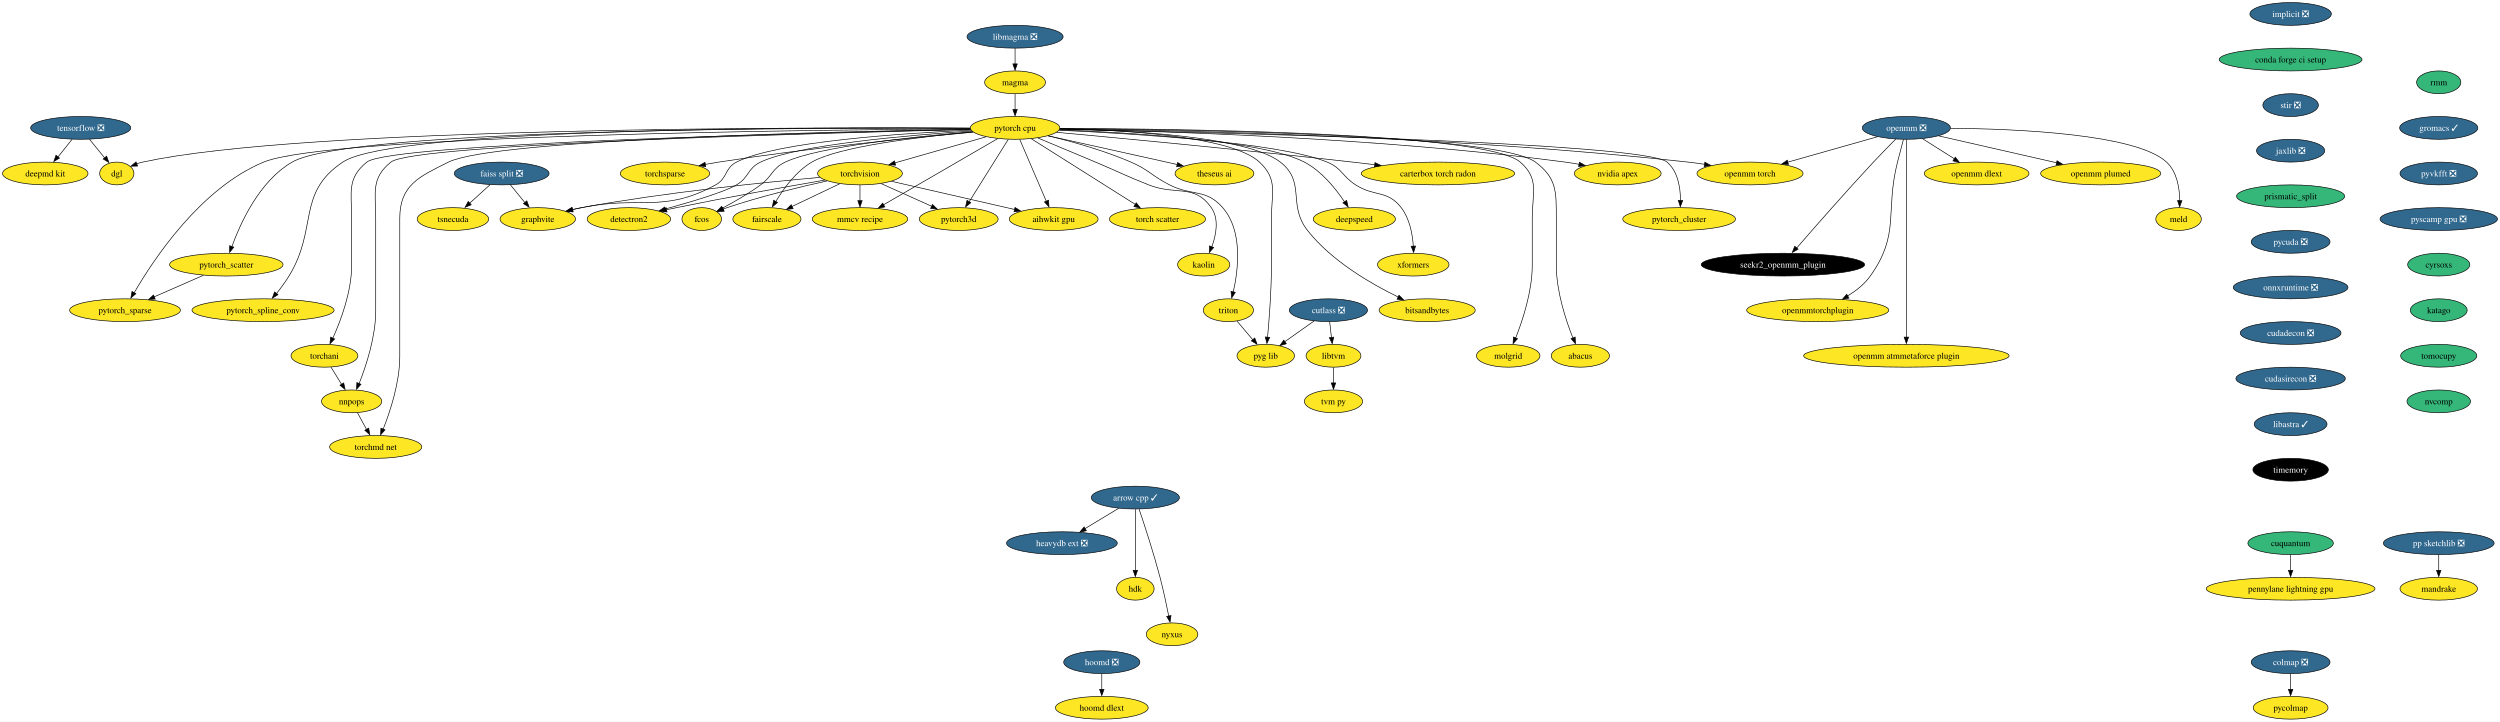
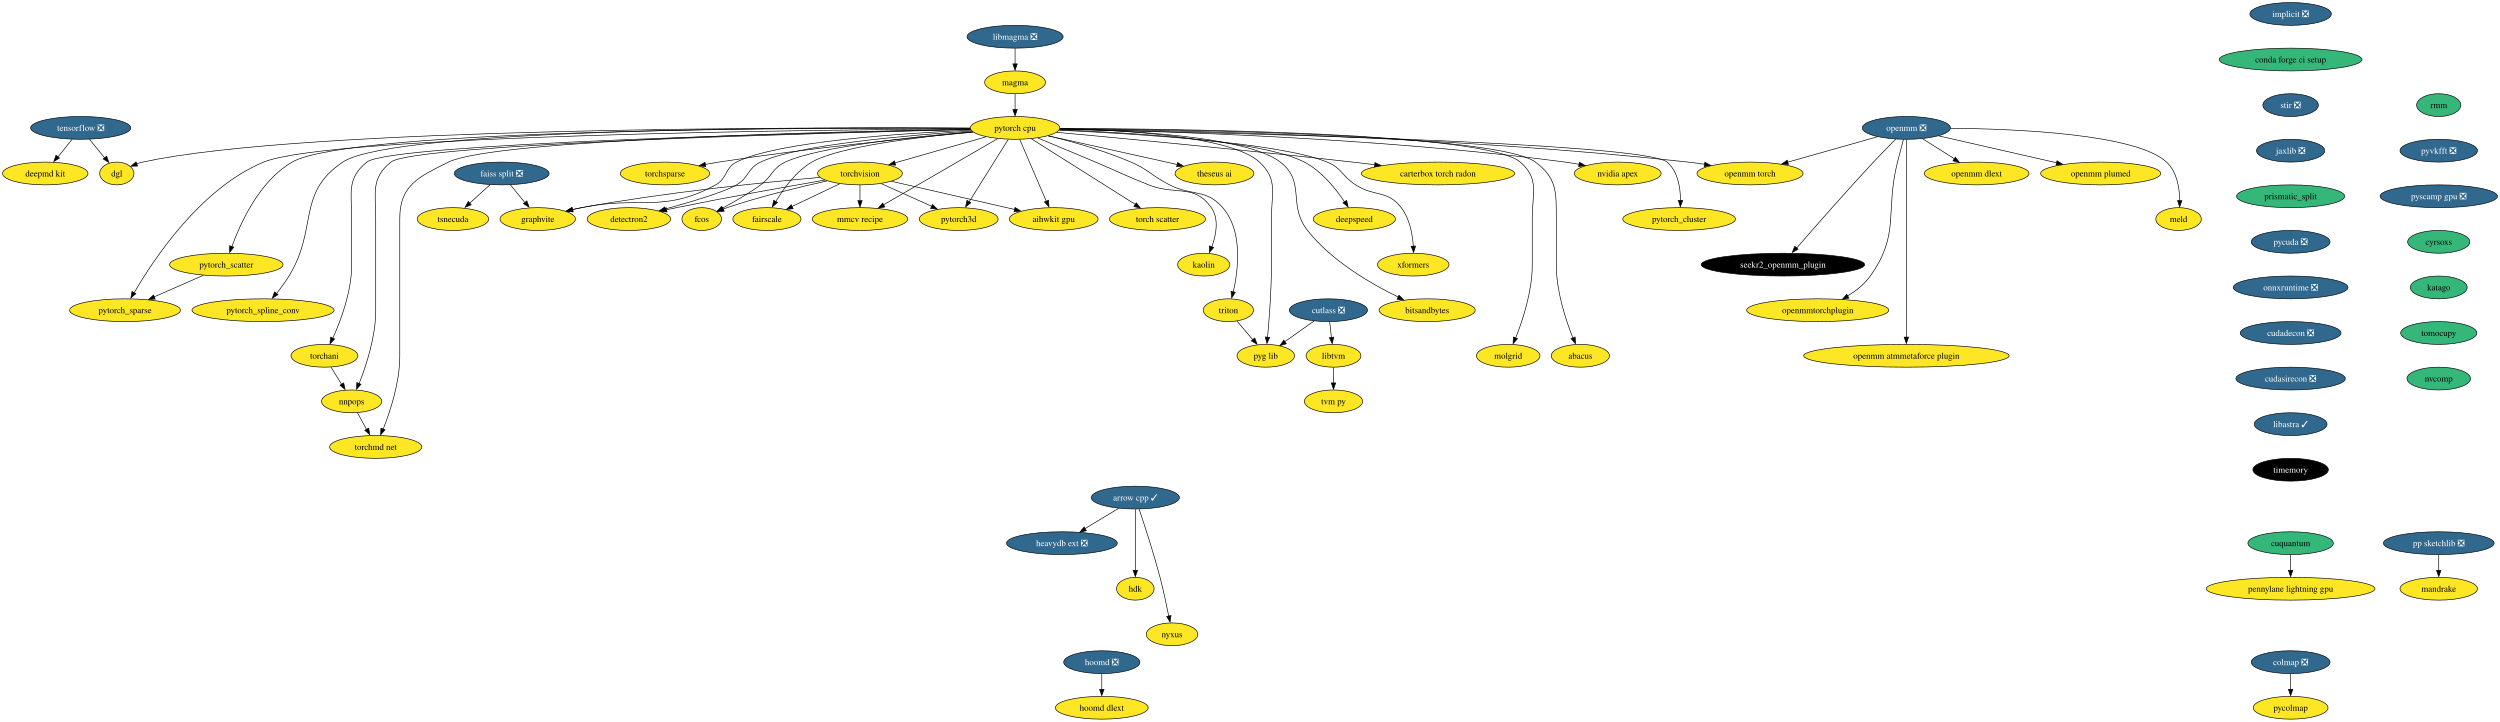
<svg xmlns="http://www.w3.org/2000/svg" xmlns:xlink="http://www.w3.org/1999/xlink" width="3949pt" height="1140pt" viewBox="0.00 0.00 3949.29 1140.00">
  <g id="graph0" class="graph" transform="scale(1 1) rotate(0) translate(4 1136)">
    <polygon fill="white" stroke="none" points="-4,4 -4,-1136 3945.29,-1136 3945.29,4 -4,4" />
    <g id="node1" class="node">
      <g id="a_node1">
        <a xlink:href="https://github.com/conda-forge/arrow-cpp-feedstock/pull/1245" xlink:title="arrow cpp ✓">
          <ellipse fill="#31688e" stroke="black" cx="1789.52" cy="-350" rx="69.62" ry="18" />
          <text text-anchor="middle" x="1789.52" y="-345.32" font-family="Times,serif" font-size="14.00" fill="white">arrow cpp ✓</text>
        </a>
      </g>
    </g>
    <g id="node2" class="node">
      <g id="a_node2">
        <a xlink:href="https://github.com/conda-forge/heavydb-ext-feedstock/pull/65" xlink:title="heavydb ext ❎">
          <ellipse fill="#31688e" stroke="black" cx="1673.52" cy="-278" rx="87.51" ry="18" />
          <text text-anchor="middle" x="1673.52" y="-273.32" font-family="Times,serif" font-size="14.00" fill="white">heavydb ext ❎</text>
        </a>
      </g>
    </g>
    <g id="edge1" class="edge">
      <path fill="none" stroke="black" d="M1762.91,-332.94C1747.22,-323.47 1727.14,-311.36 1709.99,-301.01" />
      <polygon fill="black" stroke="black" points="1712.18,-297.64 1701.81,-295.47 1708.57,-303.63 1712.18,-297.64" />
    </g>
    <g id="node3" class="node">
      <g id="a_node3">
        <a xlink:href="https://github.com/conda-forge/hdk-feedstock" xlink:title="hdk">
          <ellipse fill="#fde725" stroke="black" cx="1789.52" cy="-206" rx="29.64" ry="18" />
          <text text-anchor="middle" x="1789.52" y="-201.33" font-family="Times,serif" font-size="14.00">hdk</text>
        </a>
      </g>
    </g>
    <g id="edge2" class="edge">
      <path fill="none" stroke="black" d="M1789.52,-331.59C1789.52,-307.5 1789.52,-263.75 1789.52,-235.03" />
      <polygon fill="black" stroke="black" points="1793.02,-235.11 1789.52,-225.11 1786.02,-235.11 1793.02,-235.11" />
    </g>
    <g id="node4" class="node">
      <g id="a_node4">
        <a xlink:href="https://github.com/conda-forge/nyxus-feedstock" xlink:title="nyxus">
          <ellipse fill="#fde725" stroke="black" cx="1847.52" cy="-134" rx="40.69" ry="18" />
          <text text-anchor="middle" x="1847.52" y="-129.32" font-family="Times,serif" font-size="14.00">nyxus</text>
        </a>
      </g>
    </g>
    <g id="edge3" class="edge">
      <path fill="none" stroke="black" d="M1795.45,-331.76C1803.58,-307.78 1818.31,-262.92 1828.52,-224 1833.84,-203.69 1838.76,-180.48 1842.26,-162.86" />
      <polygon fill="black" stroke="black" points="1845.86,-163.66 1844.34,-153.17 1838.99,-162.32 1845.86,-163.66" />
    </g>
    <g id="node5" class="node">
      <g id="a_node5">
        <a xlink:href="https://github.com/conda-forge/implicit-feedstock/pull/99" xlink:title="implicit ❎">
          <ellipse fill="#31688e" stroke="black" cx="3614.52" cy="-1114" rx="64.36" ry="18" />
          <text text-anchor="middle" x="3614.52" y="-1109.33" font-family="Times,serif" font-size="14.00" fill="white">implicit ❎</text>
        </a>
      </g>
    </g>
    <g id="node6" class="node">
      <g id="a_node6">
        <a xlink:href="https://github.com/conda-forge/conda-forge-ci-setup-feedstock" xlink:title="conda forge ci setup">
          <ellipse fill="#35b779" stroke="black" cx="3614.52" cy="-1042" rx="112.76" ry="18" />
          <text text-anchor="middle" x="3614.52" y="-1037.33" font-family="Times,serif" font-size="14.00">conda forge ci setup</text>
        </a>
      </g>
    </g>
    <g id="node18" class="node">
      <g id="a_node18">
        <a xlink:href="https://github.com/conda-forge/stir-feedstock/pull/102" xlink:title="stir ❎">
          <ellipse fill="#31688e" stroke="black" cx="3614.52" cy="-970" rx="43.84" ry="18" />
          <text text-anchor="middle" x="3614.52" y="-965.33" font-family="Times,serif" font-size="14.00" fill="white">stir ❎</text>
        </a>
      </g>
    </g>
    <g id="node7" class="node">
      <g id="a_node7">
        <a xlink:href="https://github.com/conda-forge/torchvision-feedstock" xlink:title="torchvision">
          <ellipse fill="#fde725" stroke="black" cx="1354.52" cy="-862" rx="66.99" ry="18" />
          <text text-anchor="middle" x="1354.52" y="-857.33" font-family="Times,serif" font-size="14.00">torchvision</text>
        </a>
      </g>
    </g>
    <g id="node8" class="node">
      <g id="a_node8">
        <a xlink:href="https://github.com/conda-forge/detectron2-feedstock" xlink:title="detectron2">
          <ellipse fill="#fde725" stroke="black" cx="989.52" cy="-790" rx="65.94" ry="18" />
          <text text-anchor="middle" x="989.52" y="-785.33" font-family="Times,serif" font-size="14.00">detectron2</text>
        </a>
      </g>
    </g>
    <g id="edge5" class="edge">
      <path fill="none" stroke="black" d="M1299.06,-851.58C1240.59,-841.48 1145.87,-824.65 1064.52,-808 1059.47,-806.97 1054.24,-805.86 1049,-804.72" />
      <polygon fill="black" stroke="black" points="1049.79,-801.09 1039.27,-802.36 1048.28,-807.93 1049.79,-801.09" />
    </g>
    <g id="node9" class="node">
      <g id="a_node9">
        <a xlink:href="https://github.com/conda-forge/fcos-feedstock" xlink:title="fcos">
          <ellipse fill="#fde725" stroke="black" cx="1104.52" cy="-790" rx="31.22" ry="18" />
          <text text-anchor="middle" x="1104.52" y="-785.33" font-family="Times,serif" font-size="14.00">fcos</text>
        </a>
      </g>
    </g>
    <g id="edge6" class="edge">
      <path fill="none" stroke="black" d="M1302.52,-850.23C1259.63,-840.79 1197.44,-825.81 1144.52,-808 1142.53,-807.33 1140.51,-806.61 1138.48,-805.85" />
      <polygon fill="black" stroke="black" points="1139.98,-802.29 1129.4,-801.86 1137.41,-808.8 1139.98,-802.29" />
    </g>
    <g id="node10" class="node">
      <g id="a_node10">
        <a xlink:href="https://github.com/conda-forge/fairscale-feedstock" xlink:title="fairscale">
          <ellipse fill="#fde725" stroke="black" cx="1207.52" cy="-790" rx="53.84" ry="18" />
          <text text-anchor="middle" x="1207.52" y="-785.33" font-family="Times,serif" font-size="14.00">fairscale</text>
        </a>
      </g>
    </g>
    <g id="edge7" class="edge">
      <path fill="none" stroke="black" d="M1322.62,-845.81C1300.46,-835.26 1270.76,-821.12 1247.09,-809.84" />
      <polygon fill="black" stroke="black" points="1248.88,-806.34 1238.35,-805.21 1245.87,-812.66 1248.88,-806.34" />
    </g>
    <g id="node11" class="node">
      <g id="a_node11">
        <a xlink:href="https://github.com/conda-forge/graphvite-feedstock" xlink:title="graphvite">
          <ellipse fill="#fde725" stroke="black" cx="845.52" cy="-790" rx="59.63" ry="18" />
          <text text-anchor="middle" x="845.52" y="-785.33" font-family="Times,serif" font-size="14.00">graphvite</text>
        </a>
      </g>
    </g>
    <g id="edge8" class="edge">
      <path fill="none" stroke="black" d="M1291.13,-855.81C1205.29,-848.22 1047.54,-832.31 914.52,-808 909.62,-807.1 904.55,-806.07 899.48,-804.96" />
      <polygon fill="black" stroke="black" points="900.68,-801.41 890.15,-802.6 899.12,-808.24 900.68,-801.41" />
    </g>
    <g id="node12" class="node">
      <g id="a_node12">
        <a xlink:href="https://github.com/conda-forge/mmcv-recipe-feedstock" xlink:title="mmcv recipe">
          <ellipse fill="#fde725" stroke="black" cx="1354.52" cy="-790" rx="75.41" ry="18" />
          <text text-anchor="middle" x="1354.52" y="-785.33" font-family="Times,serif" font-size="14.00">mmcv recipe</text>
        </a>
      </g>
    </g>
    <g id="edge9" class="edge">
      <path fill="none" stroke="black" d="M1354.52,-843.7C1354.52,-836.24 1354.52,-827.32 1354.52,-818.97" />
      <polygon fill="black" stroke="black" points="1358.02,-819.1 1354.52,-809.1 1351.02,-819.1 1358.02,-819.1" />
    </g>
    <g id="node13" class="node">
      <g id="a_node13">
        <a xlink:href="https://github.com/conda-forge/pytorch3d-feedstock" xlink:title="pytorch3d">
          <ellipse fill="#fde725" stroke="black" cx="1510.52" cy="-790" rx="62.26" ry="18" />
          <text text-anchor="middle" x="1510.52" y="-785.33" font-family="Times,serif" font-size="14.00">pytorch3d</text>
        </a>
      </g>
    </g>
    <g id="edge10" class="edge">
      <path fill="none" stroke="black" d="M1387.98,-845.98C1411.27,-835.53 1442.53,-821.51 1467.65,-810.24" />
      <polygon fill="black" stroke="black" points="1468.95,-813.04 1476.64,-805.75 1466.09,-806.65 1468.95,-813.04" />
    </g>
    <g id="node14" class="node">
      <g id="a_node14">
        <a xlink:href="https://github.com/conda-forge/aihwkit-gpu-feedstock" xlink:title="aihwkit gpu">
          <ellipse fill="#fde725" stroke="black" cx="1660.52" cy="-790" rx="70.15" ry="18" />
          <text text-anchor="middle" x="1660.52" y="-785.33" font-family="Times,serif" font-size="14.00">aihwkit gpu</text>
        </a>
      </g>
    </g>
    <g id="edge11" class="edge">
      <path fill="none" stroke="black" d="M1404.36,-849.6C1457.42,-837.46 1541.46,-818.23 1598.7,-805.14" />
      <polygon fill="black" stroke="black" points="1599.45,-808.33 1608.42,-802.69 1597.89,-801.51 1599.45,-808.33" />
    </g>
    <g id="node15" class="node">
      <g id="a_node15">
        <a xlink:href="https://github.com/conda-forge/tensorflow-feedstock/pull/354" xlink:title="tensorflow ❎">
          <ellipse fill="#31688e" stroke="black" cx="123.52" cy="-934" rx="79.09" ry="18" />
          <text text-anchor="middle" x="123.52" y="-929.33" font-family="Times,serif" font-size="14.00" fill="white">tensorflow ❎</text>
        </a>
      </g>
    </g>
    <g id="node16" class="node">
      <g id="a_node16">
        <a xlink:href="https://github.com/conda-forge/deepmd-kit-feedstock" xlink:title="deepmd kit">
          <ellipse fill="#fde725" stroke="black" cx="67.52" cy="-862" rx="67.52" ry="18" />
          <text text-anchor="middle" x="67.52" y="-857.33" font-family="Times,serif" font-size="14.00">deepmd kit</text>
        </a>
      </g>
    </g>
    <g id="edge12" class="edge">
      <path fill="none" stroke="black" d="M109.96,-916.05C103.29,-907.71 95.11,-897.49 87.72,-888.25" />
      <polygon fill="black" stroke="black" points="89.93,-886.41 80.95,-880.79 84.46,-890.78 89.93,-886.41" />
    </g>
    <g id="node17" class="node">
      <g id="a_node17">
        <a xlink:href="https://github.com/conda-forge/dgl-feedstock" xlink:title="dgl">
          <ellipse fill="#fde725" stroke="black" cx="180.52" cy="-862" rx="27.01" ry="18" />
          <text text-anchor="middle" x="180.52" y="-857.33" font-family="Times,serif" font-size="14.00">dgl</text>
        </a>
      </g>
    </g>
    <g id="edge13" class="edge">
      <path fill="none" stroke="black" d="M137.32,-916.05C144.48,-907.26 153.35,-896.36 161.19,-886.74" />
      <polygon fill="black" stroke="black" points="164.41,-889.32 168.01,-879.36 158.99,-884.9 164.41,-889.32" />
    </g>
    <g id="node43" class="node">
      <g id="a_node43">
        <a xlink:href="https://github.com/conda-forge/jaxlib-feedstock/pull/209" xlink:title="jaxlib ❎">
          <ellipse fill="#31688e" stroke="black" cx="3614.52" cy="-898" rx="53.84" ry="18" />
          <text text-anchor="middle" x="3614.52" y="-893.33" font-family="Times,serif" font-size="14.00" fill="white">jaxlib ❎</text>
        </a>
      </g>
    </g>
    <g id="node19" class="node">
      <g id="a_node19">
        <a xlink:href="https://github.com/conda-forge/hoomd-feedstock/pull/100" xlink:title="hoomd ❎">
          <ellipse fill="#31688e" stroke="black" cx="1736.52" cy="-90" rx="60.15" ry="18" />
          <text text-anchor="middle" x="1736.52" y="-85.33" font-family="Times,serif" font-size="14.00" fill="white">hoomd ❎</text>
        </a>
      </g>
    </g>
    <g id="node20" class="node">
      <g id="a_node20">
        <a xlink:href="https://github.com/conda-forge/hoomd-dlext-feedstock" xlink:title="hoomd dlext">
          <ellipse fill="#fde725" stroke="black" cx="1736.52" cy="-18" rx="73.3" ry="18" />
          <text text-anchor="middle" x="1736.52" y="-13.32" font-family="Times,serif" font-size="14.00">hoomd dlext</text>
        </a>
      </g>
    </g>
    <g id="edge15" class="edge">
      <path fill="none" stroke="black" d="M1736.52,-71.7C1736.52,-64.24 1736.52,-55.32 1736.52,-46.97" />
      <polygon fill="black" stroke="black" points="1740.02,-47.1 1736.52,-37.1 1733.02,-47.1 1740.02,-47.1" />
    </g>
    <g id="node21" class="node">
      <g id="a_node21">
        <a xlink:href="https://github.com/conda-forge/pytorch-cpu-feedstock" xlink:title="pytorch cpu">
          <ellipse fill="#fde725" stroke="black" cx="1599.52" cy="-934" rx="70.68" ry="18" />
          <text text-anchor="middle" x="1599.52" y="-929.33" font-family="Times,serif" font-size="14.00">pytorch cpu</text>
        </a>
      </g>
    </g>
    <g id="edge16" class="edge">
      <path fill="none" stroke="black" d="M1553.72,-919.92C1512.91,-908.25 1453.08,-891.16 1409.65,-878.75" />
      <polygon fill="black" stroke="black" points="1410.84,-875.17 1400.26,-875.78 1408.92,-881.9 1410.84,-875.17" />
    </g>
    <g id="edge17" class="edge">
      <path fill="none" stroke="black" d="M1531.03,-929.08C1432.17,-922.55 1255.03,-907.41 1197.52,-880 1176.52,-869.99 1179.59,-855.77 1159.52,-844 1140.2,-832.67 1088.29,-817.19 1046.88,-805.88" />
      <polygon fill="black" stroke="black" points="1047.89,-802.26 1037.33,-803.03 1046.07,-809.02 1047.89,-802.26" />
    </g>
    <g id="edge18" class="edge">
      <path fill="none" stroke="black" d="M1532.44,-927.97C1442.32,-920.41 1287.53,-904.34 1236.52,-880 1215.23,-869.84 1216.55,-857.93 1197.52,-844 1178.54,-830.11 1155.59,-817 1137.24,-807.29" />
      <polygon fill="black" stroke="black" points="1139.06,-803.78 1128.58,-802.27 1135.84,-809.99 1139.06,-803.78" />
    </g>
    <g id="edge19" class="edge">
      <path fill="none" stroke="black" d="M1532.76,-927.63C1451.68,-920.14 1320.54,-904.65 1278.52,-880 1253.46,-865.3 1233.78,-838.15 1221.55,-817.69" />
      <polygon fill="black" stroke="black" points="1224.16,-816.2 1216.16,-809.26 1218.09,-819.68 1224.16,-816.2" />
    </g>
    <g id="edge20" class="edge">
      <path fill="none" stroke="black" d="M1530.06,-930.47C1422.79,-925.6 1222.57,-912.38 1159.52,-880 1140.21,-870.09 1145.58,-854.38 1126.52,-844 1042.58,-798.3 1008.09,-827.44 914.52,-808 909.91,-807.04 905.14,-805.99 900.36,-804.9" />
      <polygon fill="black" stroke="black" points="901.48,-801.33 890.95,-802.46 899.89,-808.15 901.48,-801.33" />
    </g>
    <g id="edge21" class="edge">
      <path fill="none" stroke="black" d="M1571.89,-916.99C1527.78,-891.42 1441.37,-841.34 1391.82,-812.62" />
      <polygon fill="black" stroke="black" points="1393.83,-809.16 1383.42,-807.17 1390.32,-815.22 1393.83,-809.16" />
    </g>
    <g id="edge22" class="edge">
      <path fill="none" stroke="black" d="M1588.78,-915.87C1573.41,-891.35 1545.01,-846.03 1526.98,-817.26" />
      <polygon fill="black" stroke="black" points="1529.57,-815.8 1521.29,-809.19 1523.64,-819.52 1529.57,-815.8" />
    </g>
    <g id="edge23" class="edge">
      <path fill="none" stroke="black" d="M1606.88,-915.87C1617.32,-891.56 1636.54,-846.82 1648.91,-818.01" />
      <polygon fill="black" stroke="black" points="1652.4,-819.76 1653.13,-809.19 1645.97,-817 1652.4,-819.76" />
    </g>
    <g id="edge24" class="edge">
      <path fill="none" stroke="black" d="M1528.45,-933.57C1283.33,-935.03 474.38,-935.42 221.52,-880 218.31,-879.3 215.03,-878.36 211.8,-877.28" />
      <polygon fill="black" stroke="black" points="213.35,-873.74 202.76,-873.48 210.87,-880.29 213.35,-873.74" />
    </g>
    <g id="node22" class="node">
      <g id="a_node22">
        <a xlink:href="https://github.com/conda-forge/nvidia-apex-feedstock" xlink:title="nvidia apex">
          <ellipse fill="#fde725" stroke="black" cx="2551.52" cy="-862" rx="68.57" ry="18" />
          <text text-anchor="middle" x="2551.52" y="-857.33" font-family="Times,serif" font-size="14.00">nvidia apex</text>
        </a>
      </g>
    </g>
    <g id="edge25" class="edge">
      <path fill="none" stroke="black" d="M1670.24,-932.06C1818.75,-929.35 2173.7,-918.98 2468.52,-880 2475.67,-879.05 2483.13,-877.85 2490.51,-876.51" />
      <polygon fill="black" stroke="black" points="2491.06,-879.78 2500.23,-874.48 2489.76,-872.9 2491.06,-879.78" />
    </g>
    <g id="node23" class="node">
      <g id="a_node23">
        <a xlink:href="https://github.com/conda-forge/pytorch_cluster-feedstock" xlink:title="pytorch_cluster">
          <ellipse fill="#fde725" stroke="black" cx="2648.52" cy="-790" rx="89.09" ry="18" />
          <text text-anchor="middle" x="2648.52" y="-785.33" font-family="Times,serif" font-size="14.00">pytorch_cluster</text>
        </a>
      </g>
    </g>
    <g id="edge26" class="edge">
      <path fill="none" stroke="black" d="M1669.86,-931.71C1896.18,-927.27 2593.03,-911.11 2629.52,-880 2646.68,-865.37 2650.61,-839.37 2650.73,-819.24" />
      <polygon fill="black" stroke="black" points="2654.21,-819.39 2650.45,-809.48 2647.21,-819.57 2654.21,-819.39" />
    </g>
    <g id="node24" class="node">
      <g id="a_node24">
        <a xlink:href="https://github.com/conda-forge/pytorch_scatter-feedstock" xlink:title="pytorch_scatter">
          <ellipse fill="#fde725" stroke="black" cx="353.52" cy="-718" rx="89.61" ry="18" />
          <text text-anchor="middle" x="353.52" y="-713.33" font-family="Times,serif" font-size="14.00">pytorch_scatter</text>
        </a>
      </g>
    </g>
    <g id="edge27" class="edge">
      <path fill="none" stroke="black" d="M1528.55,-933.45C1293.5,-934.42 550.06,-933.21 457.52,-880 406.19,-850.49 375.97,-784.22 362.31,-746.55" />
      <polygon fill="black" stroke="black" points="365.34,-745.59 358.75,-737.29 358.73,-747.89 365.34,-745.59" />
    </g>
    <g id="node25" class="node">
      <g id="a_node25">
        <a xlink:href="https://github.com/conda-forge/pytorch_spline_conv-feedstock" xlink:title="pytorch_spline_conv">
          <ellipse fill="#fde725" stroke="black" cx="411.52" cy="-646" rx="112.24" ry="18" />
          <text text-anchor="middle" x="411.52" y="-641.33" font-family="Times,serif" font-size="14.00">pytorch_spline_conv</text>
        </a>
      </g>
    </g>
    <g id="edge28" class="edge">
      <path fill="none" stroke="black" d="M1528.59,-933.63C1304.16,-935.06 619.45,-934.83 537.52,-880 463.99,-830.8 498.75,-775.43 452.52,-700 446.74,-690.58 439.61,-680.85 432.92,-672.34" />
      <polygon fill="black" stroke="black" points="435.18,-670.57 426.18,-664.98 429.73,-674.96 435.18,-670.57" />
    </g>
    <g id="node26" class="node">
      <g id="a_node26">
        <a xlink:href="https://github.com/conda-forge/pytorch_sparse-feedstock" xlink:title="pytorch_sparse">
          <ellipse fill="#fde725" stroke="black" cx="193.52" cy="-646" rx="87.51" ry="18" />
          <text text-anchor="middle" x="193.52" y="-641.33" font-family="Times,serif" font-size="14.00">pytorch_sparse</text>
        </a>
      </g>
    </g>
    <g id="edge29" class="edge">
      <path fill="none" stroke="black" d="M1528.76,-932.64C1288.84,-931.02 515.41,-922.52 412.52,-880 312.71,-838.76 238.13,-725.65 208.07,-673.72" />
      <polygon fill="black" stroke="black" points="210.64,-672.15 202.66,-665.18 204.55,-675.61 210.64,-672.15" />
    </g>
    <g id="node27" class="node">
      <g id="a_node27">
        <a xlink:href="https://github.com/conda-forge/torchani-feedstock" xlink:title="torchani">
          <ellipse fill="#fde725" stroke="black" cx="508.52" cy="-574" rx="52.79" ry="18" />
          <text text-anchor="middle" x="508.52" y="-569.33" font-family="Times,serif" font-size="14.00">torchani</text>
        </a>
      </g>
    </g>
    <g id="edge30" class="edge">
      <path fill="none" stroke="black" d="M1529.26,-931.61C1304.04,-926.88 612.58,-909.94 575.52,-880 543.65,-854.25 551.52,-831.97 551.52,-791 551.52,-791 551.52,-791 551.52,-717 551.52,-675.43 534.43,-629.84 521.8,-601.82" />
      <polygon fill="black" stroke="black" points="524.61,-600.57 517.22,-592.98 518.27,-603.53 524.61,-600.57" />
    </g>
    <g id="node28" class="node">
      <g id="a_node28">
        <a xlink:href="https://github.com/conda-forge/openmm-torch-feedstock" xlink:title="openmm torch">
          <ellipse fill="#fde725" stroke="black" cx="2760.52" cy="-862" rx="83.83" ry="18" />
          <text text-anchor="middle" x="2760.52" y="-857.33" font-family="Times,serif" font-size="14.00">openmm torch</text>
        </a>
      </g>
    </g>
    <g id="edge31" class="edge">
      <path fill="none" stroke="black" d="M1670.35,-932.45C1841.4,-930.46 2290.41,-921.4 2662.52,-880 2671.06,-879.05 2679.98,-877.83 2688.82,-876.47" />
      <polygon fill="black" stroke="black" points="2689.19,-879.8 2698.52,-874.77 2688.09,-872.88 2689.19,-879.8" />
    </g>
    <g id="node29" class="node">
      <g id="a_node29">
        <a xlink:href="https://github.com/conda-forge/torchsparse-feedstock" xlink:title="torchsparse">
          <ellipse fill="#fde725" stroke="black" cx="1046.52" cy="-862" rx="70.68" ry="18" />
          <text text-anchor="middle" x="1046.52" y="-857.33" font-family="Times,serif" font-size="14.00">torchsparse</text>
        </a>
      </g>
    </g>
    <g id="edge32" class="edge">
      <path fill="none" stroke="black" d="M1533.4,-927.29C1442.54,-919.04 1274.11,-902.29 1131.52,-880 1124.61,-878.92 1117.4,-877.67 1110.24,-876.35" />
      <polygon fill="black" stroke="black" points="1110.92,-872.73 1100.44,-874.31 1109.62,-879.61 1110.92,-872.73" />
    </g>
    <g id="node30" class="node">
      <g id="a_node30">
        <a xlink:href="https://github.com/conda-forge/torch-scatter-feedstock" xlink:title="torch scatter">
          <ellipse fill="#fde725" stroke="black" cx="1824.52" cy="-790" rx="75.94" ry="18" />
          <text text-anchor="middle" x="1824.52" y="-785.33" font-family="Times,serif" font-size="14.00">torch scatter</text>
        </a>
      </g>
    </g>
    <g id="edge33" class="edge">
      <path fill="none" stroke="black" d="M1624.89,-916.99C1665.13,-891.59 1743.68,-842.02 1789.33,-813.21" />
      <polygon fill="black" stroke="black" points="1790.96,-815.69 1797.55,-807.39 1787.22,-809.77 1790.96,-815.69" />
    </g>
    <g id="node31" class="node">
      <g id="a_node31">
        <a xlink:href="https://github.com/conda-forge/kaolin-feedstock" xlink:title="kaolin">
          <ellipse fill="#fde725" stroke="black" cx="1897.52" cy="-718" rx="41.21" ry="18" />
          <text text-anchor="middle" x="1897.52" y="-713.33" font-family="Times,serif" font-size="14.00">kaolin</text>
        </a>
      </g>
    </g>
    <g id="edge34" class="edge">
      <path fill="none" stroke="black" d="M1635.41,-918.13C1660.87,-907.55 1695.82,-892.98 1726.52,-880 1763.93,-864.18 1772.75,-858.95 1810.52,-844 1854.05,-826.77 1882.66,-846.35 1909.52,-808 1922.06,-790.09 1917.26,-765.09 1910.35,-746.15" />
      <polygon fill="black" stroke="black" points="1913.27,-745.02 1906.28,-737.06 1906.78,-747.64 1913.27,-745.02" />
    </g>
    <g id="node32" class="node">
      <g id="a_node32">
        <a xlink:href="https://github.com/conda-forge/nnpops-feedstock" xlink:title="nnpops">
          <ellipse fill="#fde725" stroke="black" cx="551.52" cy="-502" rx="47.53" ry="18" />
          <text text-anchor="middle" x="551.52" y="-497.32" font-family="Times,serif" font-size="14.00">nnpops</text>
        </a>
      </g>
    </g>
    <g id="edge35" class="edge">
      <path fill="none" stroke="black" d="M1529.18,-931.47C1309.57,-926.38 649.03,-908.75 613.52,-880 581.68,-854.22 589.52,-831.97 589.52,-791 589.52,-791 589.52,-791 589.52,-645 589.52,-603.81 574.42,-558.12 563.25,-529.98" />
      <polygon fill="black" stroke="black" points="566.24,-529.02 559.21,-521.09 559.76,-531.67 566.24,-529.02" />
    </g>
    <g id="node33" class="node">
      <g id="a_node33">
        <a xlink:href="https://github.com/conda-forge/triton-feedstock" xlink:title="triton">
          <ellipse fill="#fde725" stroke="black" cx="1936.52" cy="-646" rx="39.63" ry="18" />
          <text text-anchor="middle" x="1936.52" y="-641.33" font-family="Times,serif" font-size="14.00">triton</text>
        </a>
      </g>
    </g>
    <g id="edge36" class="edge">
      <path fill="none" stroke="black" d="M1652,-921.52C1689.26,-912.48 1740,-898.35 1782.52,-880 1811.42,-867.52 1815.44,-858.23 1843.52,-844 1879.75,-825.64 1900.78,-838.58 1927.52,-808 1959.52,-771.39 1952.24,-710.34 1944.25,-674.87" />
      <polygon fill="black" stroke="black" points="1947.45,-674.2 1941.68,-665.31 1940.64,-675.86 1947.45,-674.2" />
    </g>
    <g id="node34" class="node">
      <g id="a_node34">
        <a xlink:href="https://github.com/conda-forge/molgrid-feedstock" xlink:title="molgrid">
          <ellipse fill="#fde725" stroke="black" cx="2378.52" cy="-574" rx="50.16" ry="18" />
          <text text-anchor="middle" x="2378.52" y="-569.33" font-family="Times,serif" font-size="14.00">molgrid</text>
        </a>
      </g>
    </g>
    <g id="edge37" class="edge">
      <path fill="none" stroke="black" d="M1670.4,-933.09C1855.56,-932.65 2343.22,-926.99 2397.52,-880 2428.1,-853.53 2416.52,-831.45 2416.52,-791 2416.52,-791 2416.52,-791 2416.52,-717 2416.52,-675.81 2401.42,-630.12 2390.25,-601.98" />
      <polygon fill="black" stroke="black" points="2393.24,-601.02 2386.21,-593.09 2386.76,-603.67 2393.24,-601.02" />
    </g>
    <g id="node35" class="node">
      <g id="a_node35">
        <a xlink:href="https://github.com/conda-forge/theseus-ai-feedstock" xlink:title="theseus ai">
          <ellipse fill="#fde725" stroke="black" cx="1914.52" cy="-862" rx="62.26" ry="18" />
          <text text-anchor="middle" x="1914.52" y="-857.33" font-family="Times,serif" font-size="14.00">theseus ai</text>
        </a>
      </g>
    </g>
    <g id="edge38" class="edge">
      <path fill="none" stroke="black" d="M1651.74,-921.45C1700.16,-910.73 1774.22,-894.32 1838.52,-880 1844.13,-878.75 1849.97,-877.45 1855.81,-876.14" />
      <polygon fill="black" stroke="black" points="1856.28,-879.4 1865.28,-873.81 1854.75,-872.57 1856.28,-879.4" />
    </g>
    <g id="node36" class="node">
      <g id="a_node36">
        <a xlink:href="https://github.com/conda-forge/pyg-lib-feedstock" xlink:title="pyg lib">
          <ellipse fill="#fde725" stroke="black" cx="1995.52" cy="-574" rx="45.42" ry="18" />
          <text text-anchor="middle" x="1995.52" y="-569.33" font-family="Times,serif" font-size="14.00">pyg lib</text>
        </a>
      </g>
    </g>
    <g id="edge39" class="edge">
      <path fill="none" stroke="black" d="M1670.41,-932.7C1769.16,-930.75 1941.03,-921.31 1985.52,-880 2015.15,-852.48 2004.52,-831.45 2004.52,-791 2004.52,-791 2004.52,-791 2004.52,-717 2004.52,-677.49 2001,-631.91 1998.37,-603.28" />
      <polygon fill="black" stroke="black" points="2001.77,-603.09 1997.34,-593.47 1994.8,-603.75 2001.77,-603.09" />
    </g>
    <g id="node37" class="node">
      <g id="a_node37">
        <a xlink:href="https://github.com/conda-forge/deepspeed-feedstock" xlink:title="deepspeed">
          <ellipse fill="#fde725" stroke="black" cx="2135.52" cy="-790" rx="64.89" ry="18" />
          <text text-anchor="middle" x="2135.52" y="-785.33" font-family="Times,serif" font-size="14.00">deepspeed</text>
        </a>
      </g>
    </g>
    <g id="edge40" class="edge">
      <path fill="none" stroke="black" d="M1669.46,-930.94C1780.38,-926.68 1990.81,-914.22 2056.52,-880 2083.73,-865.83 2105.95,-838.16 2119.82,-817.41" />
      <polygon fill="black" stroke="black" points="2123.3,-819.46 2125.76,-809.16 2117.41,-815.68 2123.3,-819.46" />
    </g>
    <g id="node38" class="node">
      <g id="a_node38">
        <a xlink:href="https://github.com/conda-forge/xformers-feedstock" xlink:title="xformers">
          <ellipse fill="#fde725" stroke="black" cx="2228.52" cy="-718" rx="56.47" ry="18" />
          <text text-anchor="middle" x="2228.52" y="-713.33" font-family="Times,serif" font-size="14.00">xformers</text>
        </a>
      </g>
    </g>
    <g id="edge41" class="edge">
      <path fill="none" stroke="black" d="M1669.09,-930.32C1786.28,-925 2017.6,-910.87 2092.52,-880 2116.2,-870.24 2115.94,-857.8 2137.52,-844 2167.65,-824.72 2187.62,-836.29 2209.52,-808 2222.89,-790.72 2227.36,-766.14 2228.64,-747.18" />
      <polygon fill="black" stroke="black" points="2232.18,-747.36 2229.08,-737.23 2225.19,-747.08 2232.18,-747.36" />
    </g>
    <g id="node39" class="node">
      <g id="a_node39">
        <a xlink:href="https://github.com/conda-forge/bitsandbytes-feedstock" xlink:title="bitsandbytes">
          <ellipse fill="#fde725" stroke="black" cx="2250.52" cy="-646" rx="75.94" ry="18" />
          <text text-anchor="middle" x="2250.52" y="-641.33" font-family="Times,serif" font-size="14.00">bitsandbytes</text>
        </a>
      </g>
    </g>
    <g id="edge42" class="edge">
      <path fill="none" stroke="black" d="M1670.22,-932.53C1775.2,-930.46 1965.62,-920.96 2018.52,-880 2059.37,-848.37 2029.54,-812.58 2061.52,-772 2099.73,-723.52 2162.11,-687.51 2204.67,-666.89" />
      <polygon fill="black" stroke="black" points="2205.97,-669.68 2213.5,-662.23 2202.97,-663.35 2205.97,-669.68" />
    </g>
    <g id="node40" class="node">
      <g id="a_node40">
        <a xlink:href="https://github.com/conda-forge/abacus-feedstock" xlink:title="abacus">
          <ellipse fill="#fde725" stroke="black" cx="2492.52" cy="-574" rx="45.95" ry="18" />
          <text text-anchor="middle" x="2492.52" y="-569.33" font-family="Times,serif" font-size="14.00">abacus</text>
        </a>
      </g>
    </g>
    <g id="edge43" class="edge">
      <path fill="none" stroke="black" d="M1670.44,-932.78C1858.93,-931.61 2362.02,-924.31 2421.52,-880 2455.35,-854.8 2454.52,-833.19 2454.52,-791 2454.52,-791 2454.52,-791 2454.52,-717 2454.52,-675.81 2469.62,-630.12 2480.78,-601.98" />
      <polygon fill="black" stroke="black" points="2484.28,-603.67 2484.83,-593.09 2477.8,-601.02 2484.28,-603.67" />
    </g>
    <g id="node41" class="node">
      <g id="a_node41">
        <a xlink:href="https://github.com/conda-forge/carterbox-torch-radon-feedstock" xlink:title="carterbox torch radon">
          <ellipse fill="#fde725" stroke="black" cx="2267.52" cy="-862" rx="121.18" ry="18" />
          <text text-anchor="middle" x="2267.52" y="-857.33" font-family="Times,serif" font-size="14.00">carterbox torch radon</text>
        </a>
      </g>
    </g>
    <g id="edge44" class="edge">
      <path fill="none" stroke="black" d="M1665.22,-927.02C1765.89,-917.74 1964.34,-898.95 2132.52,-880 2143.93,-878.71 2155.88,-877.3 2167.74,-875.86" />
      <polygon fill="black" stroke="black" points="2168.1,-879.22 2177.6,-874.53 2167.25,-872.27 2168.1,-879.22" />
    </g>
    <g id="node42" class="node">
      <g id="a_node42">
        <a xlink:href="https://github.com/conda-forge/torchmd-net-feedstock" xlink:title="torchmd net">
          <ellipse fill="#fde725" stroke="black" cx="589.52" cy="-430" rx="72.78" ry="18" />
          <text text-anchor="middle" x="589.52" y="-425.32" font-family="Times,serif" font-size="14.00">torchmd net</text>
        </a>
      </g>
    </g>
    <g id="edge45" class="edge">
      <path fill="none" stroke="black" d="M1528.89,-931.96C1330.47,-928.6 777.63,-916.07 704.52,-880 657.61,-856.86 627.52,-843.3 627.52,-791 627.52,-791 627.52,-791 627.52,-573 627.52,-531.81 612.42,-486.12 601.25,-457.98" />
      <polygon fill="black" stroke="black" points="604.24,-457.02 597.21,-449.09 597.76,-459.67 604.24,-457.02" />
    </g>
    <g id="edge46" class="edge">
      <path fill="none" stroke="black" d="M317.21,-701.12C294.2,-691.05 264.22,-677.93 239.55,-667.14" />
      <polygon fill="black" stroke="black" points="241.25,-663.62 230.68,-662.82 238.44,-670.04 241.25,-663.62" />
    </g>
    <g id="edge47" class="edge">
      <path fill="none" stroke="black" d="M518.93,-556.05C523.89,-547.97 529.94,-538.12 535.48,-529.11" />
      <polygon fill="black" stroke="black" points="538.95,-531.14 541.2,-520.79 532.99,-527.48 538.95,-531.14" />
    </g>
    <g id="edge48" class="edge">
      <path fill="none" stroke="black" d="M560.72,-484.05C564.99,-476.18 570.18,-466.62 574.97,-457.79" />
      <polygon fill="black" stroke="black" points="578.45,-459.73 580.14,-449.28 572.29,-456.39 578.45,-459.73" />
    </g>
    <g id="edge49" class="edge">
      <path fill="none" stroke="black" d="M1950.2,-628.76C1957.57,-620.02 1966.82,-609.05 1975.03,-599.31" />
      <polygon fill="black" stroke="black" points="1978.14,-602.05 1981.91,-592.15 1972.79,-597.54 1978.14,-602.05" />
    </g>
    <g id="node44" class="node">
      <g id="a_node44">
        <a xlink:href="https://github.com/conda-forge/prismatic_split-feedstock" xlink:title="prismatic_split">
          <ellipse fill="#35b779" stroke="black" cx="3614.52" cy="-826" rx="85.41" ry="18" />
          <text text-anchor="middle" x="3614.52" y="-821.33" font-family="Times,serif" font-size="14.00">prismatic_split</text>
        </a>
      </g>
    </g>
    <g id="node52" class="node">
      <g id="a_node52">
        <a xlink:href="https://github.com/conda-forge/pycuda-feedstock/pull/33" xlink:title="pycuda ❎">
          <ellipse fill="#31688e" stroke="black" cx="3614.52" cy="-754" rx="62.26" ry="18" />
          <text text-anchor="middle" x="3614.52" y="-749.33" font-family="Times,serif" font-size="14.00" fill="white">pycuda ❎</text>
        </a>
      </g>
    </g>
    <g id="node45" class="node">
      <g id="a_node45">
        <a xlink:href="https://github.com/conda-forge/openmm-feedstock/pull/117" xlink:title="openmm ❎">
          <ellipse fill="#31688e" stroke="black" cx="3007.52" cy="-934" rx="69.62" ry="18" />
          <text text-anchor="middle" x="3007.52" y="-929.33" font-family="Times,serif" font-size="14.00" fill="white">openmm ❎</text>
        </a>
      </g>
    </g>
    <g id="edge52" class="edge">
      <path fill="none" stroke="black" d="M2961.93,-920.08C2922.01,-908.77 2863.73,-892.25 2820.12,-879.89" />
      <polygon fill="black" stroke="black" points="2821.23,-876.28 2810.65,-876.92 2819.32,-883.02 2821.23,-876.28" />
    </g>
    <g id="node46" class="node">
      <g id="a_node46">
        <a xlink:href="https://github.com/conda-forge/openmm-plumed-feedstock" xlink:title="openmm plumed">
          <ellipse fill="#fde725" stroke="black" cx="3314.52" cy="-862" rx="94.88" ry="18" />
          <text text-anchor="middle" x="3314.52" y="-857.33" font-family="Times,serif" font-size="14.00">openmm plumed</text>
        </a>
      </g>
    </g>
    <g id="edge53" class="edge">
      <path fill="none" stroke="black" d="M3058.56,-921.36C3109.49,-909.75 3188.13,-891.82 3244.8,-878.9" />
      <polygon fill="black" stroke="black" points="3245.5,-882.1 3254.47,-876.46 3243.95,-875.27 3245.5,-882.1" />
    </g>
    <g id="node47" class="node">
      <g id="a_node47">
        <a xlink:href="https://github.com/conda-forge/meld-feedstock" xlink:title="meld">
          <ellipse fill="#fde725" stroke="black" cx="3437.52" cy="-790" rx="35.95" ry="18" />
          <text text-anchor="middle" x="3437.52" y="-785.33" font-family="Times,serif" font-size="14.00">meld</text>
        </a>
      </g>
    </g>
    <g id="edge54" class="edge">
      <path fill="none" stroke="black" d="M3077.33,-933.4C3181.4,-932.5 3370.16,-924.54 3418.52,-880 3435.03,-864.79 3439.07,-839.04 3439.39,-819.14" />
      <polygon fill="black" stroke="black" points="3442.87,-819.17 3439.21,-809.22 3435.87,-819.28 3442.87,-819.17" />
    </g>
    <g id="node48" class="node">
      <g id="a_node48">
        <a xlink:href="https://github.com/conda-forge/seekr2_openmm_plugin-feedstock" xlink:title="seekr2_openmm_plugin">
          <ellipse fill="#000000" stroke="black" cx="2812.52" cy="-718" rx="129.07" ry="18" />
          <text text-anchor="middle" x="2812.52" y="-713.33" font-family="Times,serif" font-size="14.00" fill="white">seekr2_openmm_plugin</text>
        </a>
      </g>
    </g>
    <g id="edge55" class="edge">
      <path fill="none" stroke="black" d="M2990.91,-916.5C2980.59,-906.14 2967.13,-892.44 2955.52,-880 2911.49,-832.84 2861.84,-776.1 2834.15,-744.12" />
      <polygon fill="black" stroke="black" points="2836.46,-742.45 2827.27,-737.17 2831.17,-747.02 2836.46,-742.45" />
    </g>
    <g id="node49" class="node">
      <g id="a_node49">
        <a xlink:href="https://github.com/conda-forge/openmmtorchplugin-feedstock" xlink:title="openmmtorchplugin">
          <ellipse fill="#fde725" stroke="black" cx="2867.52" cy="-646" rx="112.24" ry="18" />
          <text text-anchor="middle" x="2867.52" y="-641.33" font-family="Times,serif" font-size="14.00">openmmtorchplugin</text>
        </a>
      </g>
    </g>
    <g id="edge56" class="edge">
      <path fill="none" stroke="black" d="M3002.87,-915.84C3000.1,-905.48 2996.54,-892 2993.52,-880 2973.46,-800.23 2998.21,-767.01 2950.52,-700 2941.34,-687.1 2927.93,-676.59 2914.56,-668.44" />
      <polygon fill="black" stroke="black" points="2916.79,-665.11 2906.37,-663.17 2913.31,-671.18 2916.79,-665.11" />
    </g>
    <g id="node50" class="node">
      <g id="a_node50">
        <a xlink:href="https://github.com/conda-forge/openmm-atmmetaforce-plugin-feedstock" xlink:title="openmm atmmetaforce plugin">
          <ellipse fill="#fde725" stroke="black" cx="3007.52" cy="-574" rx="162.22" ry="18" />
          <text text-anchor="middle" x="3007.52" y="-569.33" font-family="Times,serif" font-size="14.00">openmm atmmetaforce plugin</text>
        </a>
      </g>
    </g>
    <g id="edge57" class="edge">
      <path fill="none" stroke="black" d="M3007.52,-915.51C3007.52,-888.71 3007.52,-835.87 3007.52,-791 3007.52,-791 3007.52,-791 3007.52,-717 3007.52,-677.57 3007.52,-631.97 3007.52,-603.31" />
      <polygon fill="black" stroke="black" points="3011.02,-603.49 3007.52,-593.49 3004.02,-603.49 3011.02,-603.49" />
    </g>
    <g id="node51" class="node">
      <g id="a_node51">
        <a xlink:href="https://github.com/conda-forge/openmm-dlext-feedstock" xlink:title="openmm dlext">
          <ellipse fill="#fde725" stroke="black" cx="3118.52" cy="-862" rx="82.77" ry="18" />
          <text text-anchor="middle" x="3118.52" y="-857.33" font-family="Times,serif" font-size="14.00">openmm dlext</text>
        </a>
      </g>
    </g>
    <g id="edge58" class="edge">
      <path fill="none" stroke="black" d="M3032.98,-916.94C3047.86,-907.56 3066.85,-895.58 3083.16,-885.3" />
      <polygon fill="black" stroke="black" points="3084.81,-887.77 3091.4,-879.47 3081.07,-881.84 3084.81,-887.77" />
    </g>
    <g id="node60" class="node">
      <g id="a_node60">
        <a xlink:href="https://github.com/conda-forge/onnxruntime-feedstock/pull/85" xlink:title="onnxruntime ❎">
          <ellipse fill="#31688e" stroke="black" cx="3614.52" cy="-682" rx="90.67" ry="18" />
          <text text-anchor="middle" x="3614.52" y="-677.33" font-family="Times,serif" font-size="14.00" fill="white">onnxruntime ❎</text>
        </a>
      </g>
    </g>
    <g id="node53" class="node">
      <g id="a_node53">
        <a xlink:href="https://github.com/conda-forge/pp-sketchlib-feedstock/pull/46" xlink:title="pp sketchlib ❎">
          <ellipse fill="#31688e" stroke="black" cx="3848.52" cy="-278" rx="87.51" ry="18" />
          <text text-anchor="middle" x="3848.52" y="-273.32" font-family="Times,serif" font-size="14.00" fill="white">pp sketchlib ❎</text>
        </a>
      </g>
    </g>
    <g id="node54" class="node">
      <g id="a_node54">
        <a xlink:href="https://github.com/conda-forge/mandrake-feedstock" xlink:title="mandrake">
          <ellipse fill="#fde725" stroke="black" cx="3848.52" cy="-206" rx="61.2" ry="18" />
          <text text-anchor="middle" x="3848.52" y="-201.32" font-family="Times,serif" font-size="14.00">mandrake</text>
        </a>
      </g>
    </g>
    <g id="edge60" class="edge">
      <path fill="none" stroke="black" d="M3848.52,-259.7C3848.52,-252.24 3848.52,-243.32 3848.52,-234.97" />
      <polygon fill="black" stroke="black" points="3852.02,-235.1 3848.52,-225.1 3845.02,-235.1 3852.02,-235.1" />
    </g>
    <g id="node55" class="node">
      <g id="a_node55">
        <a xlink:href="https://github.com/conda-forge/faiss-split-feedstock/pull/72" xlink:title="faiss split ❎">
          <ellipse fill="#31688e" stroke="black" cx="788.52" cy="-862" rx="74.88" ry="18" />
          <text text-anchor="middle" x="788.52" y="-857.33" font-family="Times,serif" font-size="14.00" fill="white">faiss split ❎</text>
        </a>
      </g>
    </g>
    <g id="edge61" class="edge">
      <path fill="none" stroke="black" d="M802.32,-844.05C809.11,-835.71 817.43,-825.49 824.96,-816.25" />
      <polygon fill="black" stroke="black" points="828.25,-818.75 831.85,-808.79 822.82,-814.33 828.25,-818.75" />
    </g>
    <g id="node56" class="node">
      <g id="a_node56">
        <a xlink:href="https://github.com/conda-forge/tsnecuda-feedstock" xlink:title="tsnecuda">
          <ellipse fill="#fde725" stroke="black" cx="711.52" cy="-790" rx="56.47" ry="18" />
          <text text-anchor="middle" x="711.52" y="-785.33" font-family="Times,serif" font-size="14.00">tsnecuda</text>
        </a>
      </g>
    </g>
    <g id="edge62" class="edge">
      <path fill="none" stroke="black" d="M770.27,-844.41C760.49,-835.52 748.27,-824.41 737.51,-814.63" />
      <polygon fill="black" stroke="black" points="740.39,-812.61 730.63,-808.47 735.68,-817.79 740.39,-812.61" />
    </g>
    <g id="node57" class="node">
      <g id="a_node57">
        <a xlink:href="https://github.com/conda-forge/libtvm-feedstock" xlink:title="libtvm">
          <ellipse fill="#fde725" stroke="black" cx="2102.52" cy="-574" rx="43.32" ry="18" />
          <text text-anchor="middle" x="2102.52" y="-569.33" font-family="Times,serif" font-size="14.00">libtvm</text>
        </a>
      </g>
    </g>
    <g id="node58" class="node">
      <g id="a_node58">
        <a xlink:href="https://github.com/conda-forge/tvm-py-feedstock" xlink:title="tvm py">
          <ellipse fill="#fde725" stroke="black" cx="2102.52" cy="-502" rx="45.95" ry="18" />
          <text text-anchor="middle" x="2102.52" y="-497.32" font-family="Times,serif" font-size="14.00">tvm py</text>
        </a>
      </g>
    </g>
    <g id="edge63" class="edge">
      <path fill="none" stroke="black" d="M2102.52,-555.7C2102.52,-548.24 2102.52,-539.32 2102.52,-530.97" />
      <polygon fill="black" stroke="black" points="2106.02,-531.1 2102.52,-521.1 2099.02,-531.1 2106.02,-531.1" />
    </g>
    <g id="node59" class="node">
      <g id="a_node59">
        <a xlink:href="https://github.com/conda-forge/magma-feedstock" xlink:title="magma">
          <ellipse fill="#fde725" stroke="black" cx="1599.52" cy="-1006" rx="48.05" ry="18" />
          <text text-anchor="middle" x="1599.52" y="-1001.33" font-family="Times,serif" font-size="14.00">magma</text>
        </a>
      </g>
    </g>
    <g id="edge64" class="edge">
      <path fill="none" stroke="black" d="M1599.52,-987.7C1599.52,-980.24 1599.52,-971.32 1599.52,-962.97" />
      <polygon fill="black" stroke="black" points="1603.02,-963.1 1599.52,-953.1 1596.02,-963.1 1603.02,-963.1" />
    </g>
    <g id="node61" class="node">
      <g id="a_node61">
        <a xlink:href="https://github.com/conda-forge/cudadecon-feedstock/pull/27" xlink:title="cudadecon ❎">
          <ellipse fill="#31688e" stroke="black" cx="3614.52" cy="-610" rx="79.62" ry="18" />
          <text text-anchor="middle" x="3614.52" y="-605.33" font-family="Times,serif" font-size="14.00" fill="white">cudadecon ❎</text>
        </a>
      </g>
    </g>
    <g id="node62" class="node">
      <g id="a_node62">
        <a xlink:href="https://github.com/conda-forge/cudasirecon-feedstock/pull/27" xlink:title="cudasirecon ❎">
          <ellipse fill="#31688e" stroke="black" cx="3614.52" cy="-538" rx="86.46" ry="18" />
          <text text-anchor="middle" x="3614.52" y="-533.33" font-family="Times,serif" font-size="14.00" fill="white">cudasirecon ❎</text>
        </a>
      </g>
    </g>
    <g id="node63" class="node">
      <g id="a_node63">
        <a xlink:href="https://github.com/conda-forge/libastra-feedstock/pull/24" xlink:title="libastra ✓">
          <ellipse fill="#31688e" stroke="black" cx="3614.52" cy="-466" rx="57.52" ry="18" />
          <text text-anchor="middle" x="3614.52" y="-461.32" font-family="Times,serif" font-size="14.00" fill="white">libastra ✓</text>
        </a>
      </g>
    </g>
    <g id="node64" class="node">
      <g id="a_node64">
        <a xlink:href="https://github.com/conda-forge/timemory-feedstock" xlink:title="timemory">
          <ellipse fill="#000000" stroke="black" cx="3614.52" cy="-394" rx="59.63" ry="18" />
          <text text-anchor="middle" x="3614.52" y="-389.32" font-family="Times,serif" font-size="14.00" fill="white">timemory</text>
        </a>
      </g>
    </g>
    <g id="node65" class="node">
      <g id="a_node65">
        <a xlink:href="https://github.com/conda-forge/colmap-feedstock/pull/26" xlink:title="colmap ❎">
          <ellipse fill="#31688e" stroke="black" cx="3614.52" cy="-90" rx="62.26" ry="18" />
          <text text-anchor="middle" x="3614.52" y="-85.33" font-family="Times,serif" font-size="14.00" fill="white">colmap ❎</text>
        </a>
      </g>
    </g>
    <g id="node66" class="node">
      <g id="a_node66">
        <a xlink:href="https://github.com/conda-forge/pycolmap-feedstock" xlink:title="pycolmap">
          <ellipse fill="#fde725" stroke="black" cx="3614.52" cy="-18" rx="59.1" ry="18" />
          <text text-anchor="middle" x="3614.52" y="-13.32" font-family="Times,serif" font-size="14.00">pycolmap</text>
        </a>
      </g>
    </g>
    <g id="edge70" class="edge">
      <path fill="none" stroke="black" d="M3614.52,-71.7C3614.52,-64.24 3614.52,-55.32 3614.52,-46.97" />
      <polygon fill="black" stroke="black" points="3618.02,-47.1 3614.52,-37.1 3611.02,-47.1 3618.02,-47.1" />
    </g>
    <g id="node67" class="node">
      <g id="a_node67">
        <a xlink:href="https://github.com/conda-forge/cuquantum-feedstock" xlink:title="cuquantum">
          <ellipse fill="#35b779" stroke="black" cx="3614.52" cy="-278" rx="67.52" ry="18" />
          <text text-anchor="middle" x="3614.52" y="-273.32" font-family="Times,serif" font-size="14.00">cuquantum</text>
        </a>
      </g>
    </g>
    <g id="node68" class="node">
      <g id="a_node68">
        <a xlink:href="https://github.com/conda-forge/pennylane-lightning-gpu-feedstock" xlink:title="pennylane lightning gpu">
          <ellipse fill="#fde725" stroke="black" cx="3614.52" cy="-206" rx="133.28" ry="18" />
          <text text-anchor="middle" x="3614.52" y="-201.32" font-family="Times,serif" font-size="14.00">pennylane lightning gpu</text>
        </a>
      </g>
    </g>
    <g id="edge71" class="edge">
      <path fill="none" stroke="black" d="M3614.52,-259.7C3614.52,-252.24 3614.52,-243.32 3614.52,-234.97" />
      <polygon fill="black" stroke="black" points="3618.02,-235.1 3614.52,-225.1 3611.02,-235.1 3618.02,-235.1" />
    </g>
    <g id="node69" class="node">
      <g id="a_node69">
        <a xlink:href="https://github.com/conda-forge/rmm-feedstock" xlink:title="rmm">
-           <ellipse fill="#35b779" stroke="black" cx="3848.52" cy="-1006" rx="34.9" ry="18" />
-           <text text-anchor="middle" x="3848.52" y="-1001.33" font-family="Times,serif" font-size="14.00">rmm</text>
+           <ellipse fill="#35b779" stroke="black" cx="3848.52" cy="-970" rx="34.9" ry="18" />
+           <text text-anchor="middle" x="3848.52" y="-965.33" font-family="Times,serif" font-size="14.00">rmm</text>
        </a>
      </g>
    </g>
    <g id="node70" class="node">
      <g id="a_node70">
-         <a xlink:href="https://github.com/conda-forge/gromacs-feedstock/pull/29" xlink:title="gromacs ✓">
-           <ellipse fill="#31688e" stroke="black" cx="3848.52" cy="-934" rx="61.73" ry="18" />
-           <text text-anchor="middle" x="3848.52" y="-929.33" font-family="Times,serif" font-size="14.00" fill="white">gromacs ✓</text>
+         <a xlink:href="https://github.com/conda-forge/pyvkfft-feedstock/pull/24" xlink:title="pyvkfft ❎">
+           <ellipse fill="#31688e" stroke="black" cx="3848.52" cy="-898" rx="61.2" ry="18" />
+           <text text-anchor="middle" x="3848.52" y="-893.33" font-family="Times,serif" font-size="14.00" fill="white">pyvkfft ❎</text>
        </a>
      </g>
    </g>
    <g id="node72" class="node">
      <g id="a_node72">
-         <a xlink:href="https://github.com/conda-forge/pyvkfft-feedstock/pull/24" xlink:title="pyvkfft ❎">
-           <ellipse fill="#31688e" stroke="black" cx="3848.52" cy="-862" rx="61.2" ry="18" />
-           <text text-anchor="middle" x="3848.52" y="-857.33" font-family="Times,serif" font-size="14.00" fill="white">pyvkfft ❎</text>
+         <a xlink:href="https://github.com/conda-forge/pyscamp-gpu-feedstock/pull/9" xlink:title="pyscamp gpu ❎">
+           <ellipse fill="#31688e" stroke="black" cx="3848.52" cy="-826" rx="92.77" ry="18" />
+           <text text-anchor="middle" x="3848.52" y="-821.33" font-family="Times,serif" font-size="14.00" fill="white">pyscamp gpu ❎</text>
        </a>
      </g>
    </g>
    <g id="node71" class="node">
      <g id="a_node71">
        <a xlink:href="https://github.com/conda-forge/cutlass-feedstock/pull/17" xlink:title="cutlass ❎">
          <ellipse fill="#31688e" stroke="black" cx="2094.52" cy="-646" rx="61.73" ry="18" />
          <text text-anchor="middle" x="2094.52" y="-641.33" font-family="Times,serif" font-size="14.00" fill="white">cutlass ❎</text>
        </a>
      </g>
    </g>
    <g id="edge73" class="edge">
      <path fill="none" stroke="black" d="M2072.05,-629.12C2058.35,-619.43 2040.67,-606.92 2025.75,-596.37" />
      <polygon fill="black" stroke="black" points="2028.06,-593.02 2017.88,-590.1 2024.02,-598.73 2028.06,-593.02" />
    </g>
    <g id="edge74" class="edge">
      <path fill="none" stroke="black" d="M2096.5,-627.7C2097.35,-620.24 2098.37,-611.32 2099.32,-602.97" />
      <polygon fill="black" stroke="black" points="2102.91,-603.44 2100.56,-593.1 2095.95,-602.64 2102.91,-603.44" />
    </g>
    <g id="node73" class="node">
      <g id="a_node73">
-         <a xlink:href="https://github.com/conda-forge/pyscamp-gpu-feedstock/pull/9" xlink:title="pyscamp gpu ❎">
-           <ellipse fill="#31688e" stroke="black" cx="3848.52" cy="-790" rx="92.77" ry="18" />
-           <text text-anchor="middle" x="3848.52" y="-785.33" font-family="Times,serif" font-size="14.00" fill="white">pyscamp gpu ❎</text>
+         <a xlink:href="https://github.com/conda-forge/cyrsoxs-feedstock" xlink:title="cyrsoxs">
+           <ellipse fill="#35b779" stroke="black" cx="3848.52" cy="-754" rx="49.1" ry="18" />
+           <text text-anchor="middle" x="3848.52" y="-749.33" font-family="Times,serif" font-size="14.00">cyrsoxs</text>
        </a>
      </g>
    </g>
    <g id="node74" class="node">
      <g id="a_node74">
-         <a xlink:href="https://github.com/conda-forge/cyrsoxs-feedstock" xlink:title="cyrsoxs">
-           <ellipse fill="#35b779" stroke="black" cx="3848.52" cy="-718" rx="49.1" ry="18" />
-           <text text-anchor="middle" x="3848.52" y="-713.33" font-family="Times,serif" font-size="14.00">cyrsoxs</text>
+         <a xlink:href="https://github.com/conda-forge/katago-feedstock" xlink:title="katago">
+           <ellipse fill="#35b779" stroke="black" cx="3848.52" cy="-682" rx="44.9" ry="18" />
+           <text text-anchor="middle" x="3848.52" y="-677.33" font-family="Times,serif" font-size="14.00">katago</text>
        </a>
      </g>
    </g>
    <g id="node75" class="node">
      <g id="a_node75">
-         <a xlink:href="https://github.com/conda-forge/katago-feedstock" xlink:title="katago">
-           <ellipse fill="#35b779" stroke="black" cx="3848.52" cy="-646" rx="44.9" ry="18" />
-           <text text-anchor="middle" x="3848.52" y="-641.33" font-family="Times,serif" font-size="14.00">katago</text>
+         <a xlink:href="https://github.com/conda-forge/tomocupy-feedstock" xlink:title="tomocupy">
+           <ellipse fill="#35b779" stroke="black" cx="3848.52" cy="-610" rx="60.15" ry="18" />
+           <text text-anchor="middle" x="3848.52" y="-605.33" font-family="Times,serif" font-size="14.00">tomocupy</text>
+         </a>
+       </g>
+     </g>
+     <g id="node77" class="node">
+       <g id="a_node77">
+         <a xlink:href="https://github.com/conda-forge/nvcomp-feedstock" xlink:title="nvcomp">
+           <ellipse fill="#35b779" stroke="black" cx="3848.52" cy="-538" rx="50.16" ry="18" />
+           <text text-anchor="middle" x="3848.52" y="-533.33" font-family="Times,serif" font-size="14.00">nvcomp</text>
        </a>
      </g>
    </g>
    <g id="node76" class="node">
      <g id="a_node76">
-         <a xlink:href="https://github.com/conda-forge/tomocupy-feedstock" xlink:title="tomocupy">
-           <ellipse fill="#35b779" stroke="black" cx="3848.52" cy="-574" rx="60.15" ry="18" />
-           <text text-anchor="middle" x="3848.52" y="-569.33" font-family="Times,serif" font-size="14.00">tomocupy</text>
-         </a>
-       </g>
-     </g>
-     <g id="node78" class="node">
-       <g id="a_node78">
-         <a xlink:href="https://github.com/conda-forge/nvcomp-feedstock" xlink:title="nvcomp">
-           <ellipse fill="#35b779" stroke="black" cx="3848.52" cy="-502" rx="50.16" ry="18" />
-           <text text-anchor="middle" x="3848.52" y="-497.32" font-family="Times,serif" font-size="14.00">nvcomp</text>
-         </a>
-       </g>
-     </g>
-     <g id="node77" class="node">
-       <g id="a_node77">
        <a xlink:href="https://github.com/conda-forge/libmagma-feedstock/pull/13" xlink:title="libmagma ❎">
          <ellipse fill="#31688e" stroke="black" cx="1599.52" cy="-1078" rx="75.94" ry="18" />
          <text text-anchor="middle" x="1599.52" y="-1073.33" font-family="Times,serif" font-size="14.00" fill="white">libmagma ❎</text>
        </a>
      </g>
    </g>
-     <g id="edge80" class="edge">
+     <g id="edge79" class="edge">
      <path fill="none" stroke="black" d="M1599.52,-1059.7C1599.52,-1052.24 1599.52,-1043.32 1599.52,-1034.97" />
      <polygon fill="black" stroke="black" points="1603.02,-1035.1 1599.52,-1025.1 1596.02,-1035.1 1603.02,-1035.1" />
    </g>
  </g>
</svg>
